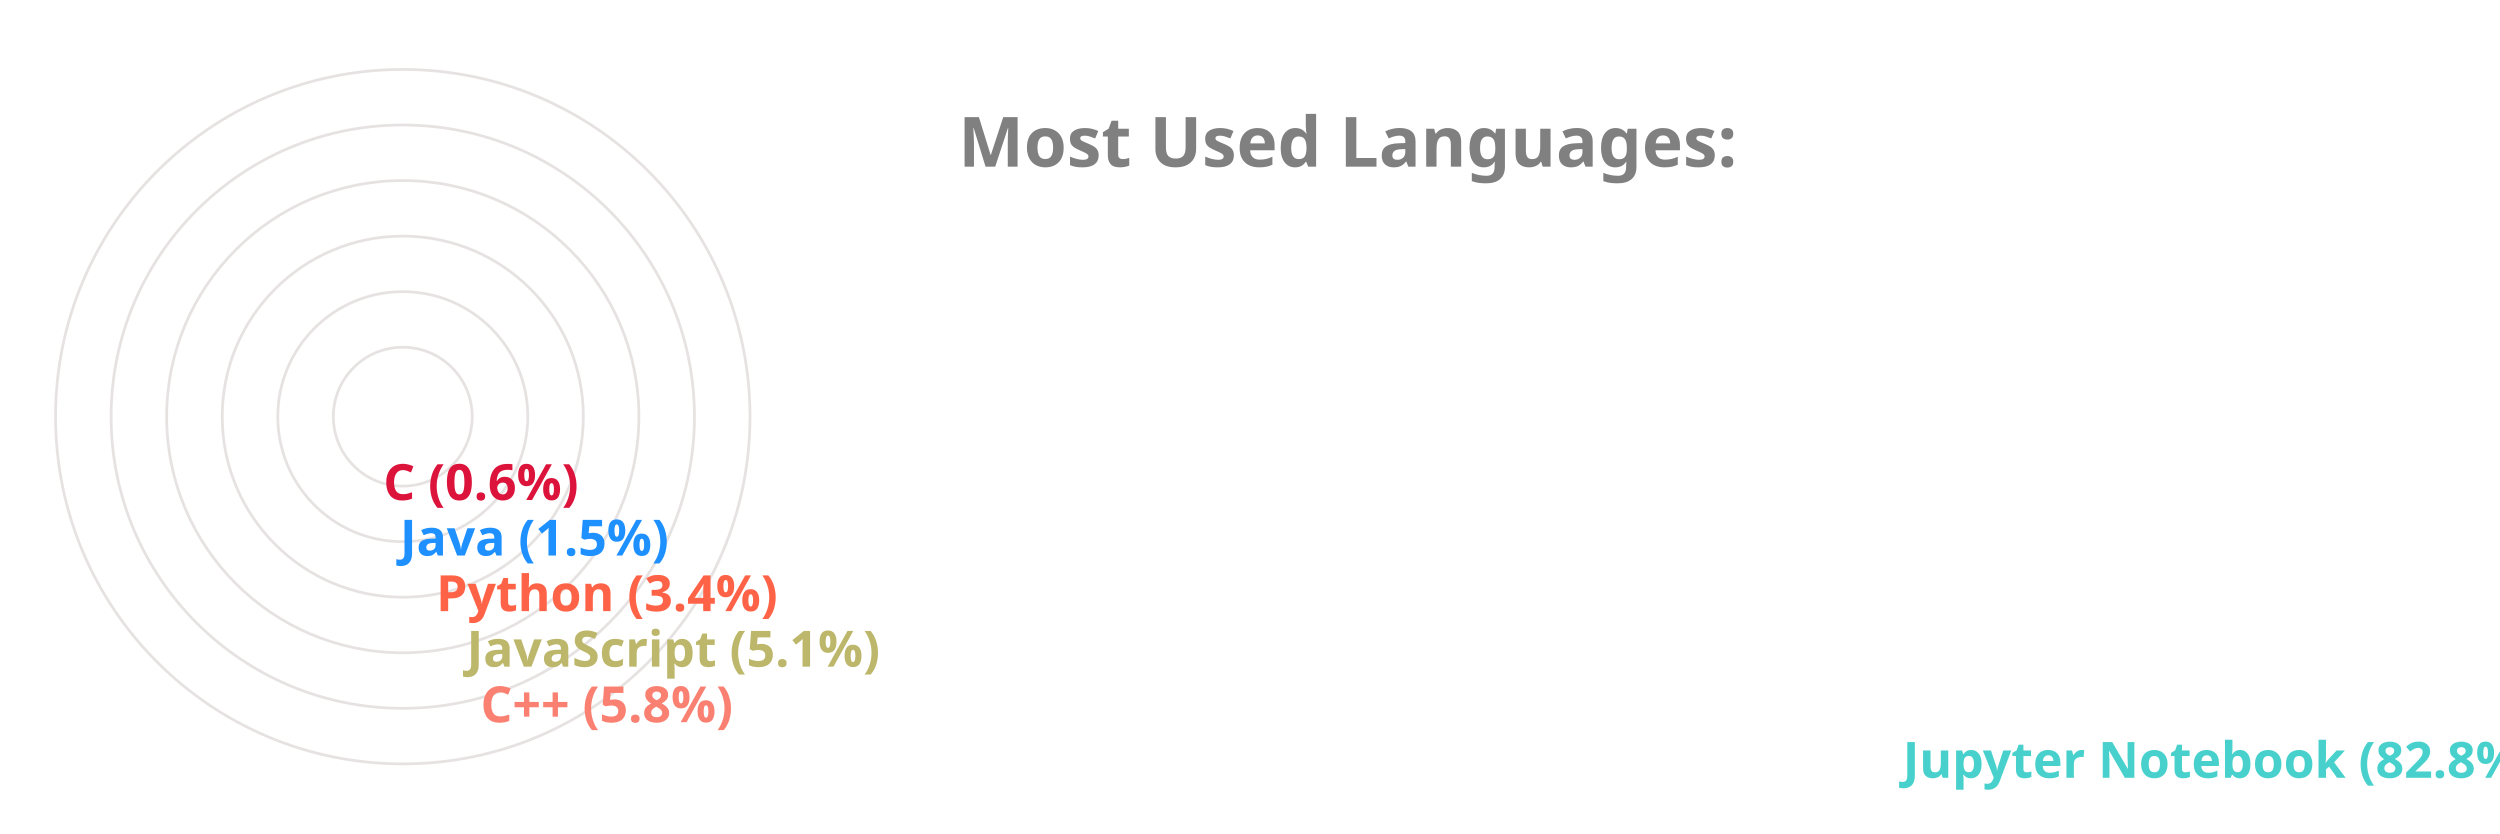
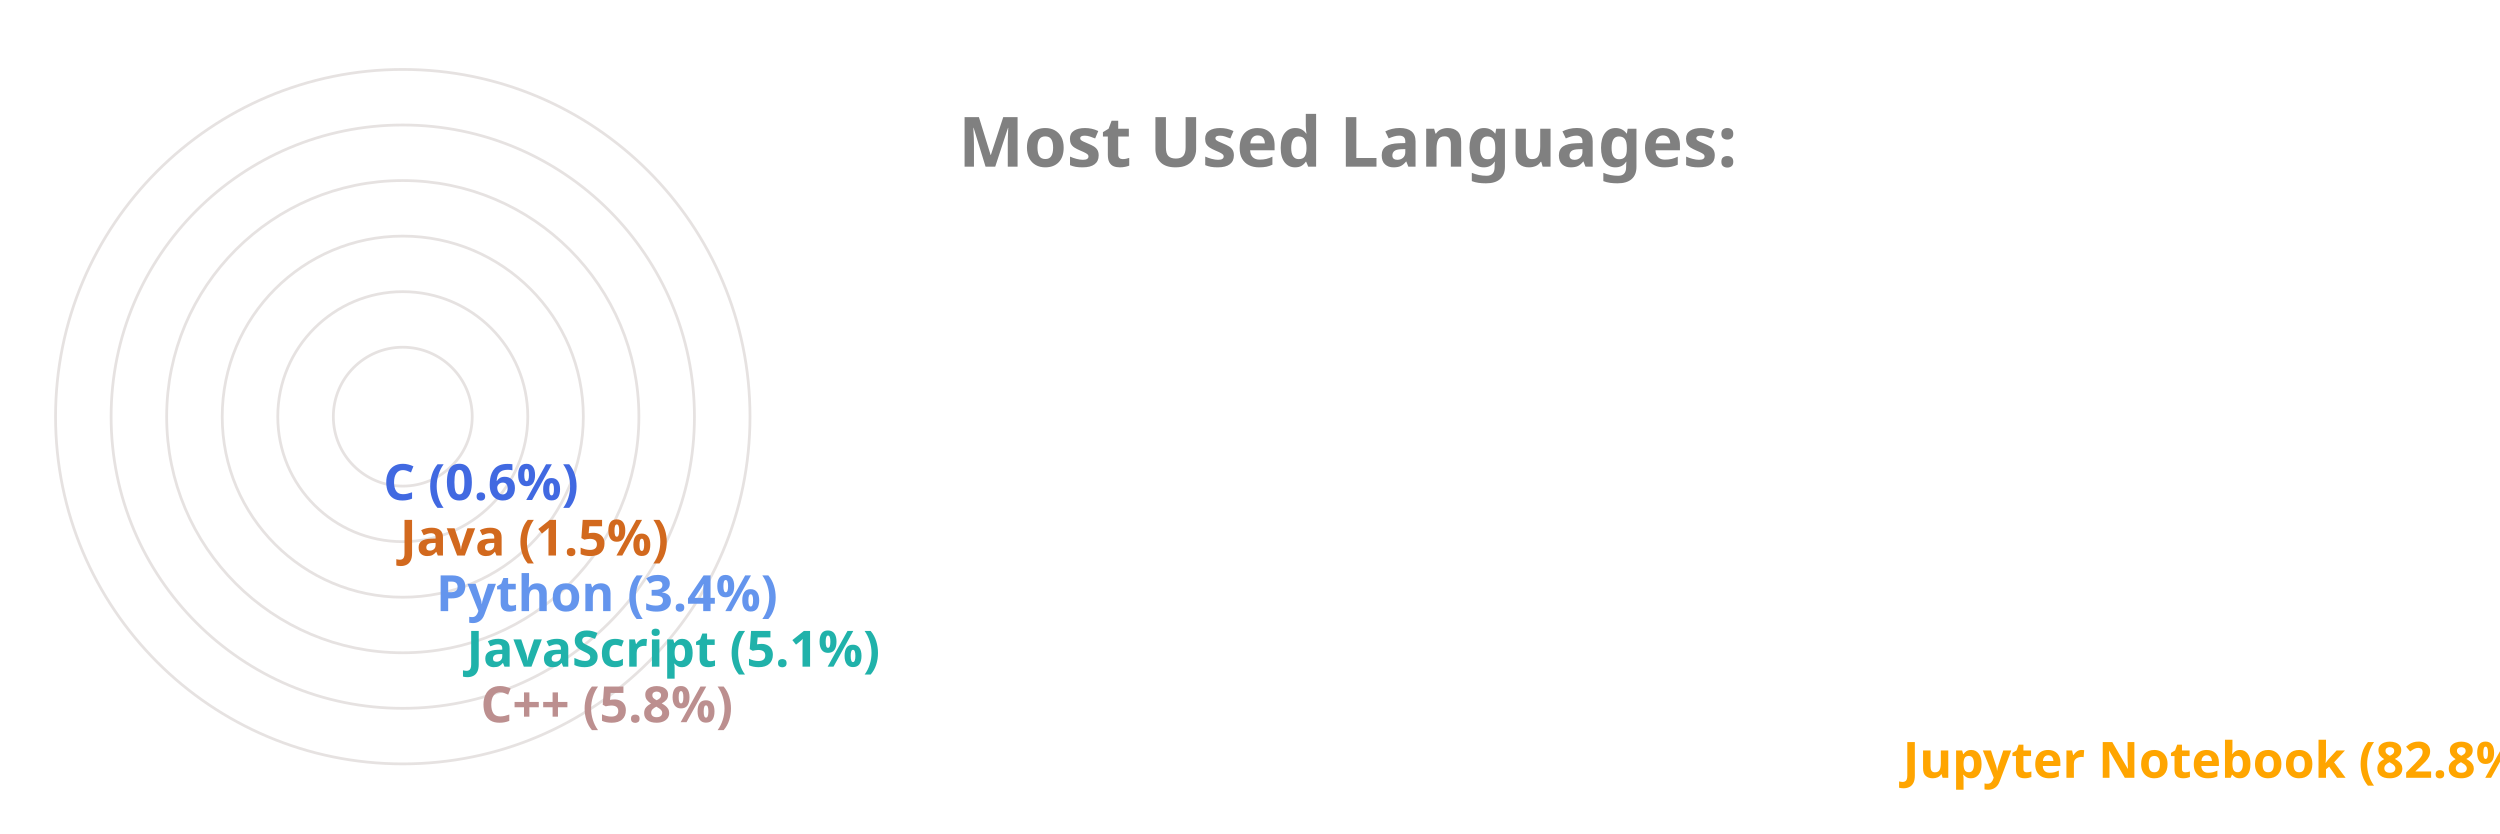
<svg xmlns="http://www.w3.org/2000/svg" viewBox="0 0 650 300" height="200px" width="600px">
  <style>
		.label {
			font: bold 25px sans-serif;
			color: #404040;
			-webkit-text-stroke: 1px white;
	  	}
		.name {
			font: bold 18px sans-serif;
			color: #404040;
	  	}

		.line {
			stroke-dasharray: 1000;
			stroke-dashoffset: 1000;
			animation: dash 3.5s ease-in-out forwards;	
			animation-iteration-count: infinite;
			animation-direction: alternate-reverse;
		}

		.path {
			stroke-dasharray: 1000;
			stroke-dashoffset: 1000;
			animation: dash 3.5s ease-in-out forwards;	
			animation-iteration-count: infinite;
			animation-direction: alternate-reverse;
		}
		  
		@keyframes dash {
			to {
				stroke-dashoffset: 0;
			}
		}

	</style>
  <g stroke="#E6E2E1" fill="none" stroke-width="1">
    <circle cx="20" cy="150" r="125" />
    <circle cx="20" cy="150" r="105" />
    <circle cx="20" cy="150" r="85" />
    <circle cx="20" cy="150" r="65" />
    <circle cx="20" cy="150" r="45" />
    <circle cx="20" cy="150" r="25" />
  </g>
  <g fill="none" stroke-width="20" class="line">
-     <line x2="550" y2="275" x1="20" y1="275" stroke="MediumTurquoise" />
-     <line x2="38" y2="255" x1="20" y1="255" stroke="Salmon" />
-     <line x2="33" y2="235" x1="20" y1="235" stroke="DarkKhaki" />
-     <line x2="22" y2="215" x1="20" y1="215" stroke="Tomato" />
-     <line x2="9" y2="195" x1="20" y1="195" stroke="DodgerBlue" />
-     <line x2="3" y2="175" x1="20" y1="175" stroke="Crimson" />
+     <line x2="550" y2="275" x1="20" y1="275" stroke="Orange" />
+     <line x2="38" y2="255" x1="20" y1="255" stroke="RosyBrown" />
+     <line x2="33" y2="235" x1="20" y1="235" stroke="LightSeaGreen" />
+     <line x2="22" y2="215" x1="20" y1="215" stroke="CornflowerBlue" />
+     <line x2="9" y2="195" x1="20" y1="195" stroke="Chocolate" />
+     <line x2="3" y2="175" x1="20" y1="175" stroke="RoyalBlue" />
  </g>
  <g fill="none" stroke-width="20" stroke-linecap="round" class="path">
-     <path d="M 20 275 A 125 125 45 0 1 4 25" stroke="MediumTurquoise" />
-     <path d="M 20 255 A 105 105 45 0 1 -84 139" stroke="Salmon" />
-     <path d="M 20 235 A 85 85 45 0 1 -64 142" stroke="DarkKhaki" />
-     <path d="M 20 215 A 65 65 45 0 1 -44 146" stroke="Tomato" />
-     <path d="M 20 195 A 45 45 45 0 1 -24 148" stroke="DodgerBlue" />
-     <path d="M 20 175 A 25 25 45 0 1 -4 149" stroke="Crimson" />
+     <path d="M 20 275 A 125 125 45 0 1 4 25" stroke="Orange" />
+     <path d="M 20 255 A 105 105 45 0 1 -84 139" stroke="RosyBrown" />
+     <path d="M 20 235 A 85 85 45 0 1 -64 142" stroke="LightSeaGreen" />
+     <path d="M 20 215 A 65 65 45 0 1 -44 146" stroke="CornflowerBlue" />
+     <path d="M 20 195 A 45 45 45 0 1 -24 148" stroke="Chocolate" />
+     <path d="M 20 175 A 25 25 45 0 1 -4 149" stroke="RoyalBlue" />
  </g>
  <g class="name">
-     <text x="560" y="280" fill="MediumTurquoise">Jupyter Notebook (82.8%)</text>
-     <text x="48" y="260" fill="Salmon">C++ (5.8%)</text>
-     <text x="43" y="240" fill="DarkKhaki">JavaScript (5.1%)</text>
-     <text x="32" y="220" fill="Tomato">Python (3.4%)</text>
-     <text x="19" y="200" fill="DodgerBlue">Java (1.5%)</text>
-     <text x="13" y="180" fill="Crimson">C (0.6%)</text>
+     <text x="560" y="280" fill="Orange">Jupyter Notebook (82.8%)</text>
+     <text x="48" y="260" fill="RosyBrown">C++ (5.8%)</text>
+     <text x="43" y="240" fill="LightSeaGreen">JavaScript (5.1%)</text>
+     <text x="32" y="220" fill="CornflowerBlue">Python (3.4%)</text>
+     <text x="19" y="200" fill="Chocolate">Java (1.5%)</text>
+     <text x="13" y="180" fill="RoyalBlue">C (0.6%)</text>
  </g>
  <g class="label">
    <text x="220" y="60" fill="grey">Most Used Languages:</text>
  </g>
</svg>
